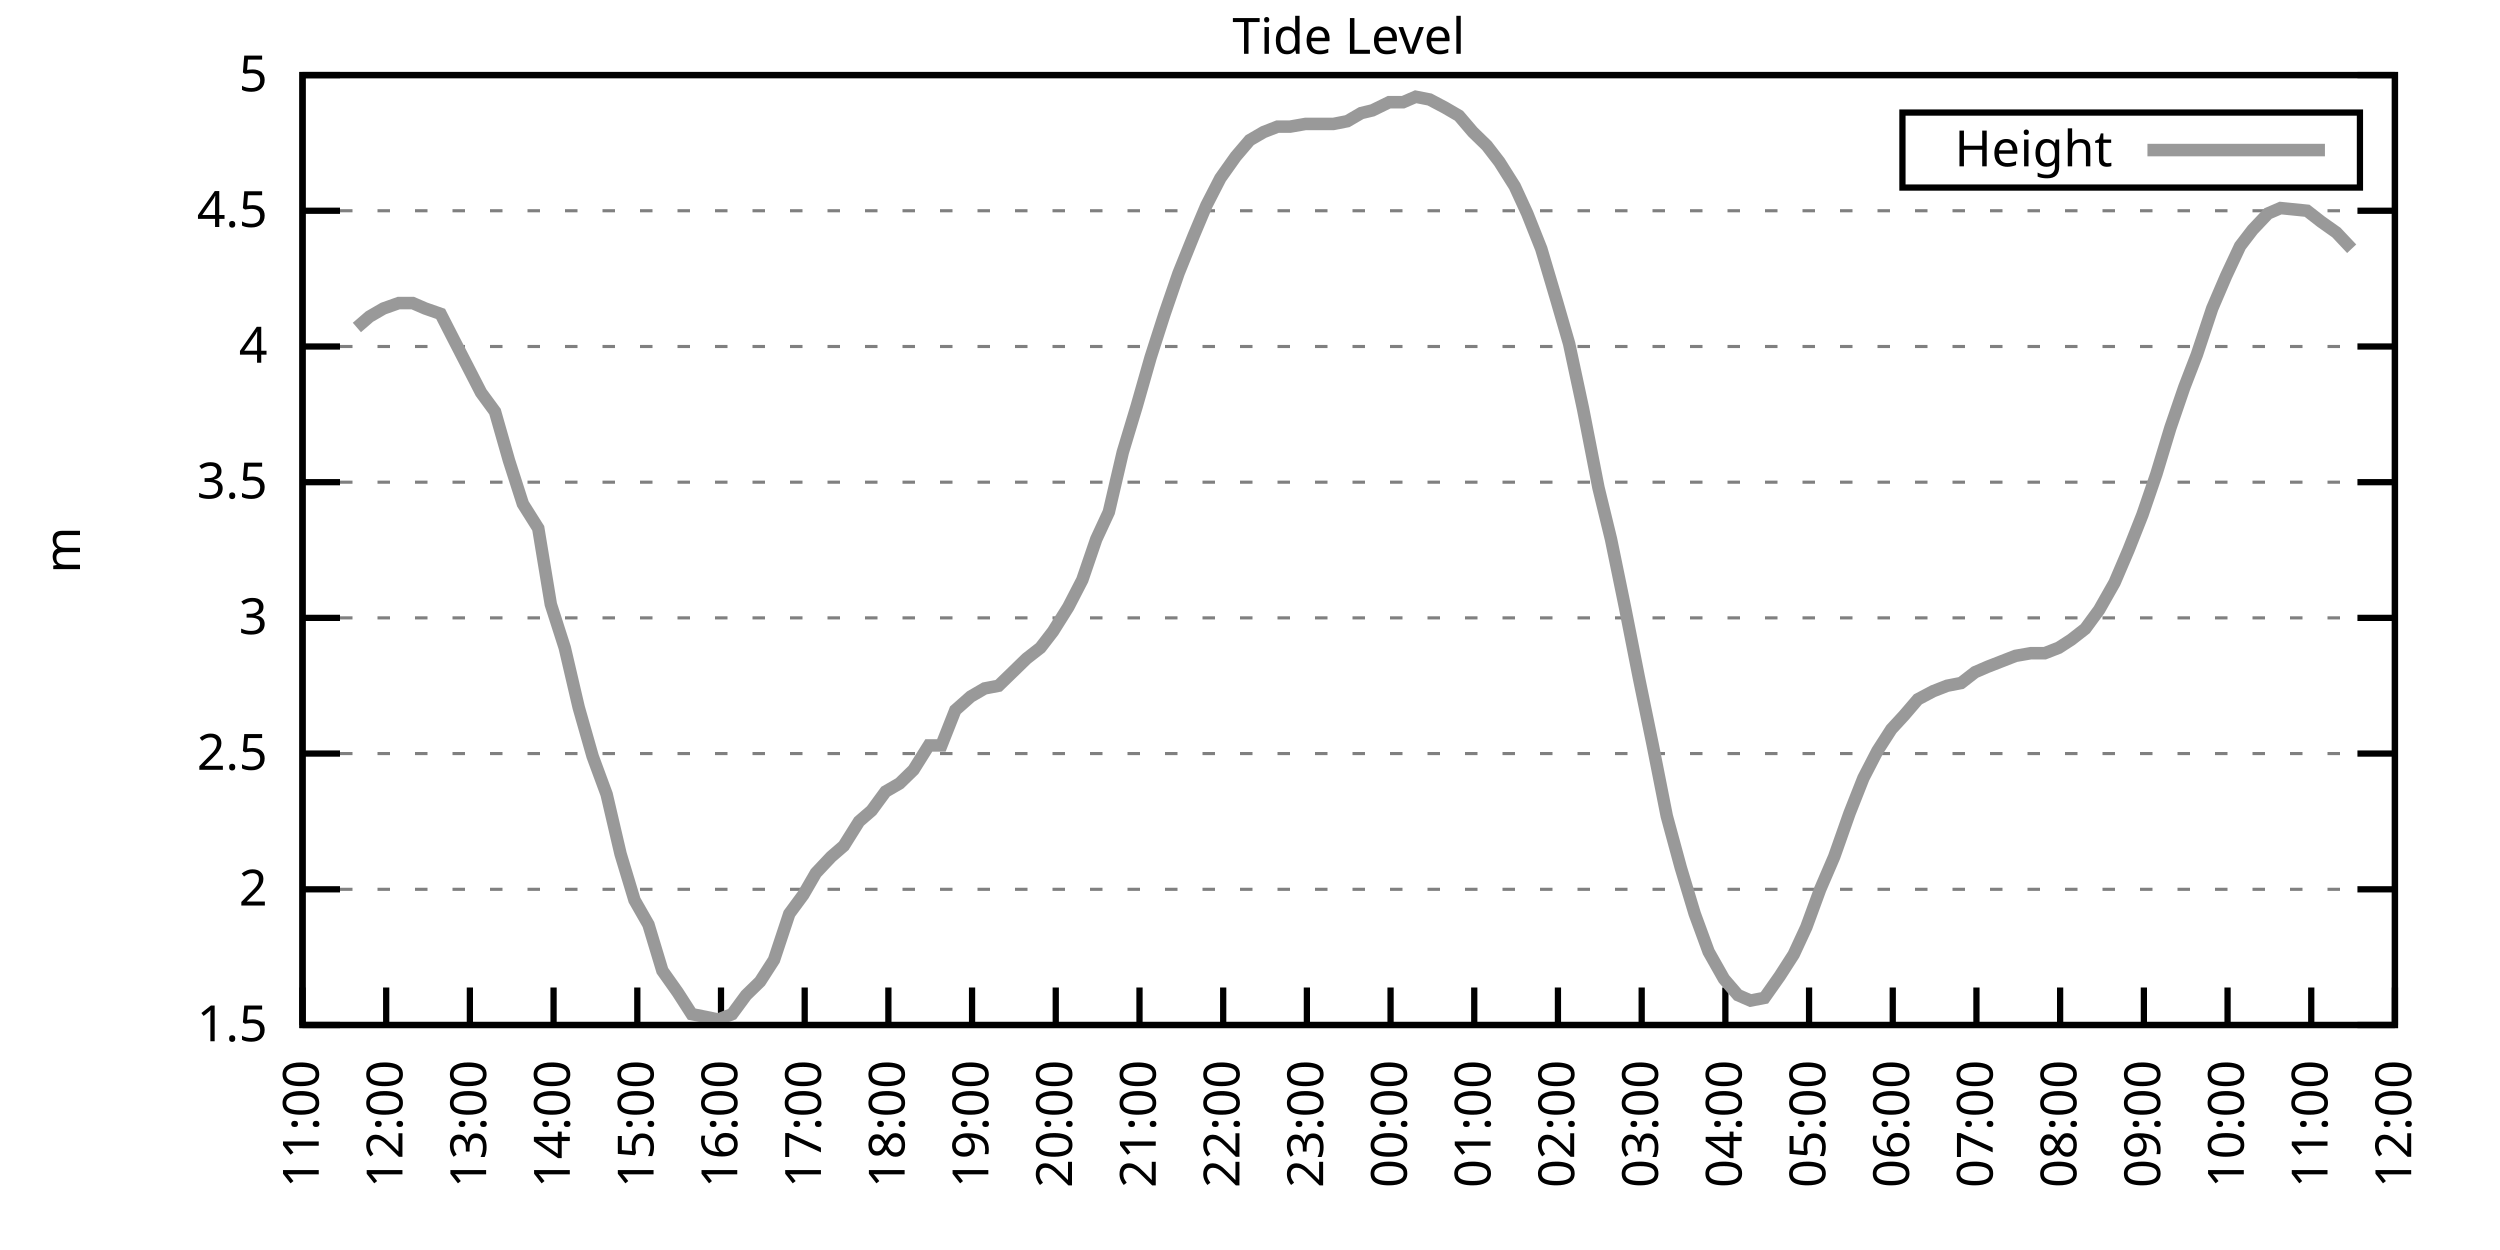
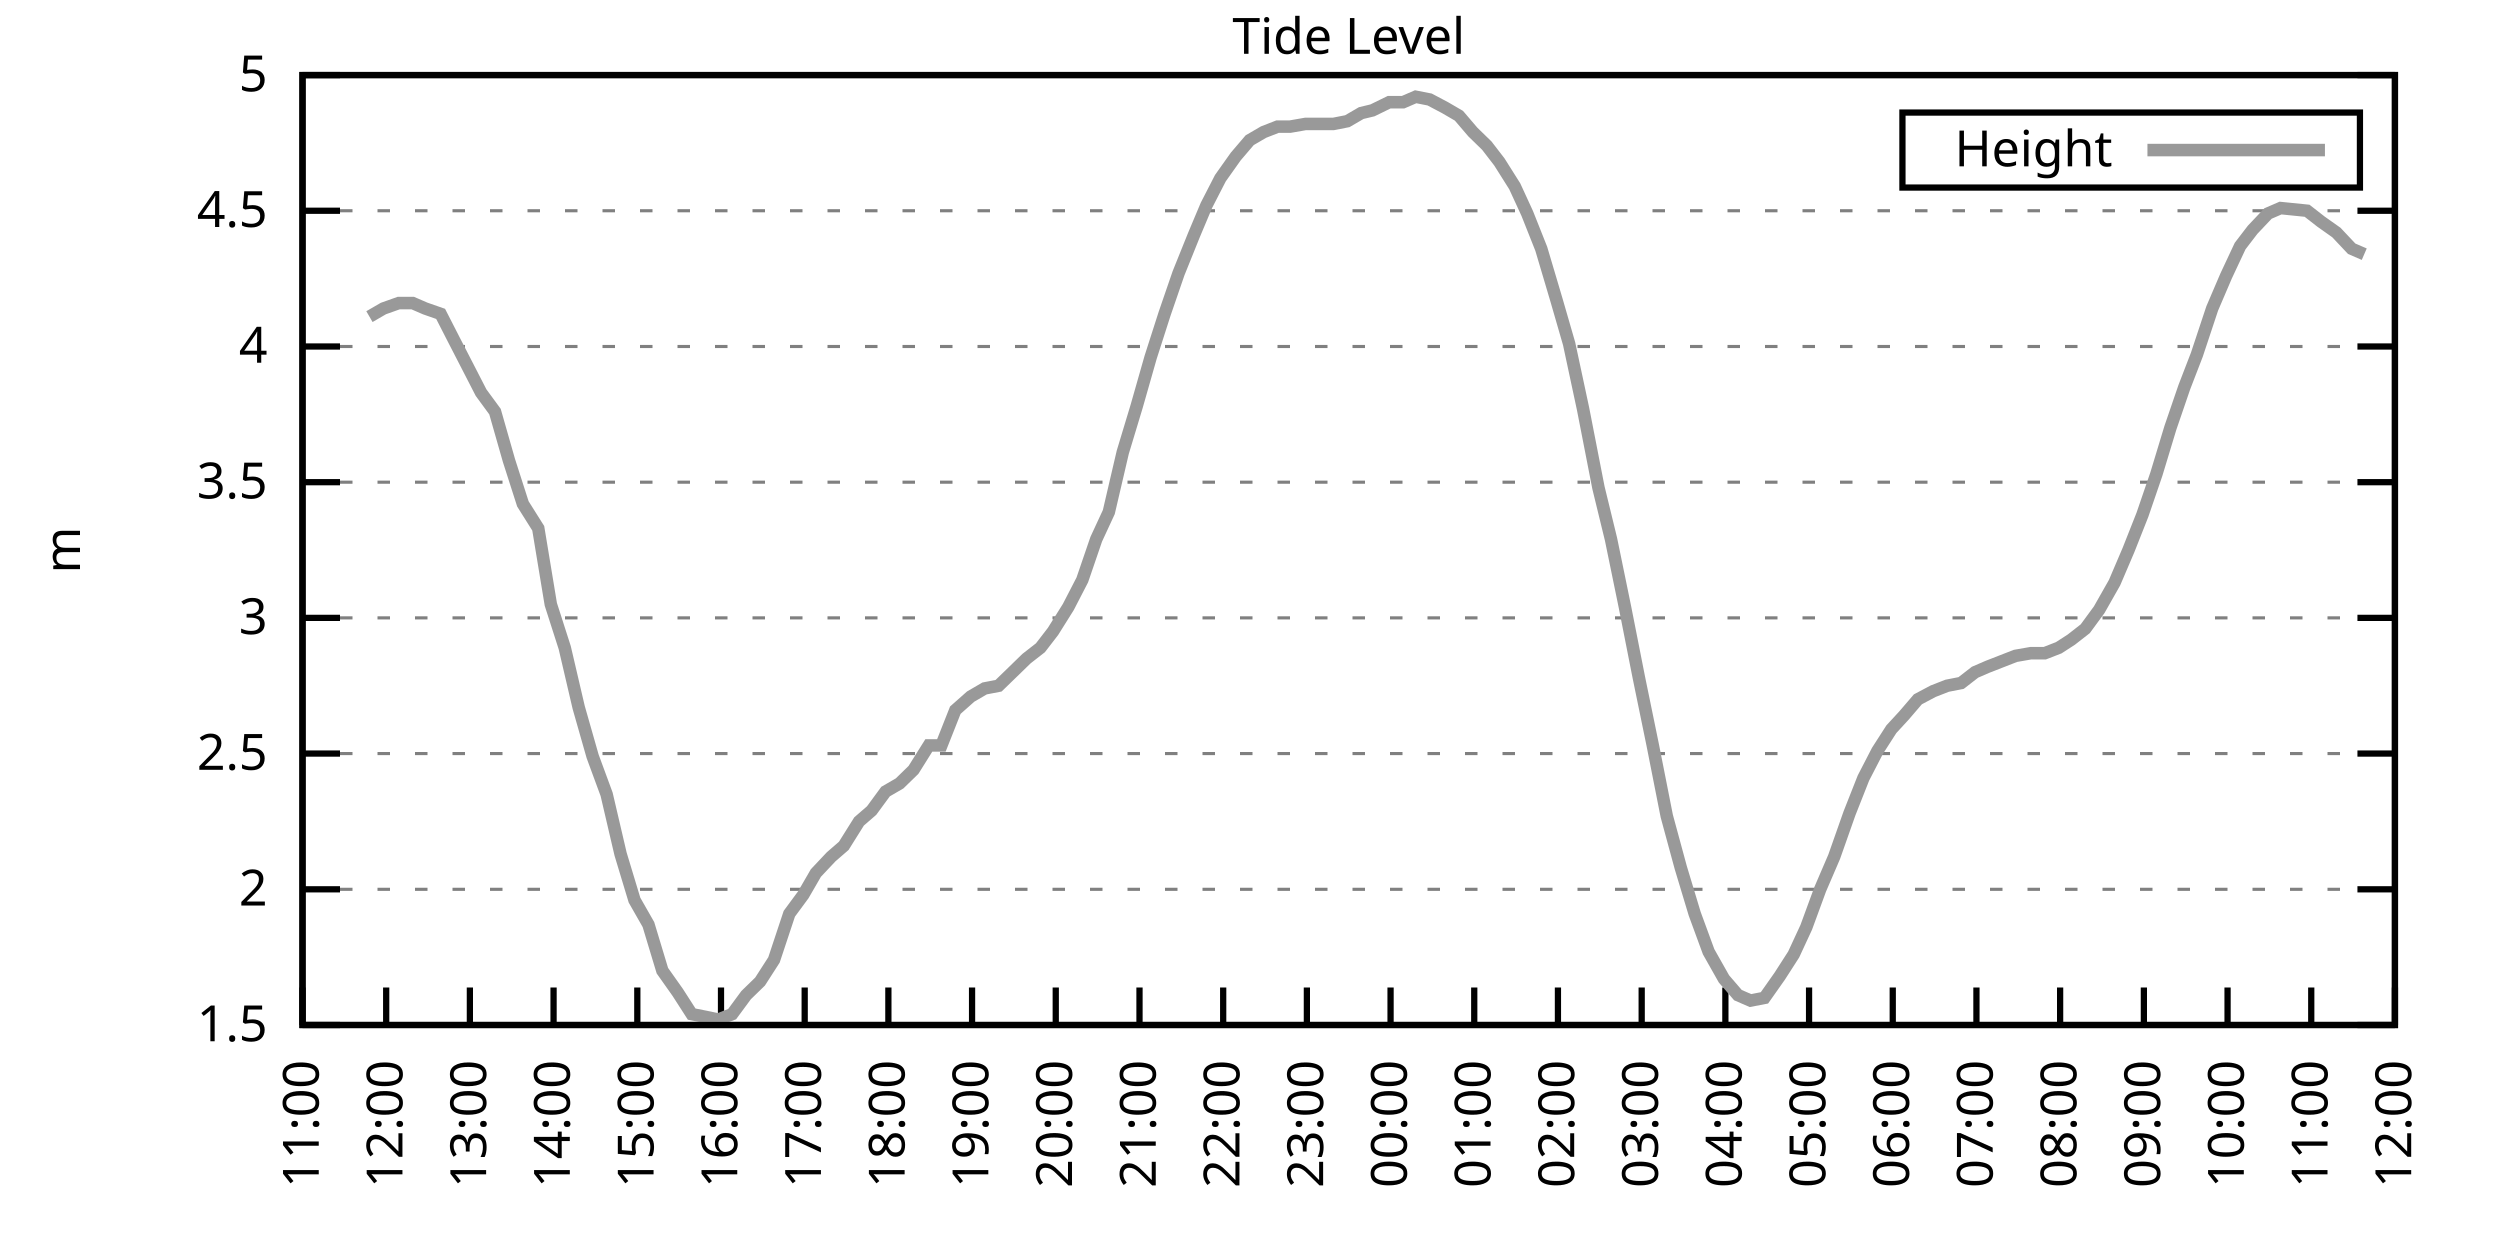
<svg xmlns="http://www.w3.org/2000/svg" xmlns:xlink="http://www.w3.org/1999/xlink" width="400" height="200" viewBox="0 0 400 200">
  <g id="gnuplot_canvas">
    <rect x="0" y="0" width="400" height="200" fill="none" />
    <defs>
      <circle id="gpDot" r="0.5" stroke-width="0.5" stroke="currentColor" />
      <path id="gpPt0" stroke-width="0.333" stroke="currentColor" d="M-1,0 h2 M0,-1 v2" />
      <path id="gpPt1" stroke-width="0.333" stroke="currentColor" d="M-1,-1 L1,1 M1,-1 L-1,1" />
      <path id="gpPt2" stroke-width="0.333" stroke="currentColor" d="M-1,0 L1,0 M0,-1 L0,1 M-1,-1 L1,1 M-1,1 L1,-1" />
      <rect id="gpPt3" stroke-width="0.333" stroke="currentColor" x="-1" y="-1" width="2" height="2" />
      <rect id="gpPt4" stroke-width="0.333" stroke="currentColor" fill="currentColor" x="-1" y="-1" width="2" height="2" />
      <circle id="gpPt5" stroke-width="0.333" stroke="currentColor" cx="0" cy="0" r="1" />
      <use xlink:href="#gpPt5" id="gpPt6" fill="currentColor" stroke="none" />
      <path id="gpPt7" stroke-width="0.333" stroke="currentColor" d="M0,-1.33 L-1.33,0.67 L1.33,0.67 z" />
      <use xlink:href="#gpPt7" id="gpPt8" fill="currentColor" stroke="none" />
      <use xlink:href="#gpPt7" id="gpPt9" stroke="currentColor" transform="rotate(180)" />
      <use xlink:href="#gpPt9" id="gpPt10" fill="currentColor" stroke="none" />
      <use xlink:href="#gpPt3" id="gpPt11" stroke="currentColor" transform="rotate(45)" />
      <use xlink:href="#gpPt11" id="gpPt12" fill="currentColor" stroke="none" />
      <path id="gpPt13" stroke-width="0.333" stroke="currentColor" d="M0,1.330 L1.265,0.411 L0.782,-1.067 L-0.782,-1.076 L-1.265,0.411 z" />
      <use xlink:href="#gpPt13" id="gpPt14" fill="currentColor" stroke="none" />
      <filter id="textbox" filterUnits="objectBoundingBox" x="0" y="0" height="1" width="1">
        <feFlood flood-color="white" flood-opacity="1" result="bgnd" />
        <feComposite in="SourceGraphic" in2="bgnd" operator="atop" />
      </filter>
      <filter id="greybox" filterUnits="objectBoundingBox" x="0" y="0" height="1" width="1">
        <feFlood flood-color="lightgrey" flood-opacity="1" result="grey" />
        <feComposite in="SourceGraphic" in2="grey" operator="atop" />
      </filter>
    </defs>
    <g fill="none" color="white" stroke="currentColor" stroke-width="1.00" stroke-linecap="butt" stroke-linejoin="miter">
</g>
    <g fill="none" color="black" stroke="currentColor" stroke-width="1.00" stroke-linecap="butt" stroke-linejoin="miter">
      <g stroke="none" shape-rendering="crispEdges">
        <polygon fill="rgb(255, 255, 255)" points="48.40,164.00 383.18,164.00 383.18,12.02 48.40,12.02 " />
      </g>
    </g>
    <g fill="none" color="black" stroke="currentColor" stroke-width="1.00" stroke-linecap="butt" stroke-linejoin="miter">
</g>
    <g fill="none" color="black" stroke="black" stroke-width="0.50" stroke-linecap="butt" stroke-linejoin="miter">
</g>
    <g fill="none" color="gray" stroke="currentColor" stroke-width="0.50" stroke-linecap="butt" stroke-linejoin="miter">
      <path stroke="gray" stroke-dasharray="2,4" class="gridline" d="M48.40,164.00 L383.19,164.00  " />
    </g>
    <g fill="none" color="gray" stroke="gray" stroke-width="1.00" stroke-linecap="butt" stroke-linejoin="miter">
</g>
    <g fill="none" color="black" stroke="currentColor" stroke-width="1.00" stroke-linecap="butt" stroke-linejoin="miter">
      <path stroke="black" d="M48.40,164.00 L54.40,164.00 M383.19,164.00 L377.19,164.00  " />
      <g transform="translate(42.80,166.60)" stroke="none" fill="black" font-family="Sans" font-size="8.00" text-anchor="end">
        <text>
          <tspan font-family="Sans"> 1.5</tspan>
        </text>
      </g>
    </g>
    <g fill="none" color="black" stroke="currentColor" stroke-width="1.00" stroke-linecap="butt" stroke-linejoin="miter">
</g>
    <g fill="none" color="black" stroke="black" stroke-width="0.50" stroke-linecap="butt" stroke-linejoin="miter">
</g>
    <g fill="none" color="gray" stroke="currentColor" stroke-width="0.50" stroke-linecap="butt" stroke-linejoin="miter">
      <path stroke="gray" stroke-dasharray="2,4" class="gridline" d="M48.40,142.29 L383.19,142.29  " />
    </g>
    <g fill="none" color="gray" stroke="gray" stroke-width="1.00" stroke-linecap="butt" stroke-linejoin="miter">
</g>
    <g fill="none" color="black" stroke="currentColor" stroke-width="1.00" stroke-linecap="butt" stroke-linejoin="miter">
      <path stroke="black" d="M48.40,142.29 L54.40,142.29 M383.19,142.29 L377.19,142.29  " />
      <g transform="translate(42.80,144.89)" stroke="none" fill="black" font-family="Sans" font-size="8.00" text-anchor="end">
        <text>
          <tspan font-family="Sans"> 2</tspan>
        </text>
      </g>
    </g>
    <g fill="none" color="black" stroke="currentColor" stroke-width="1.00" stroke-linecap="butt" stroke-linejoin="miter">
</g>
    <g fill="none" color="black" stroke="black" stroke-width="0.50" stroke-linecap="butt" stroke-linejoin="miter">
</g>
    <g fill="none" color="gray" stroke="currentColor" stroke-width="0.50" stroke-linecap="butt" stroke-linejoin="miter">
      <path stroke="gray" stroke-dasharray="2,4" class="gridline" d="M48.40,120.57 L383.19,120.57  " />
    </g>
    <g fill="none" color="gray" stroke="gray" stroke-width="1.00" stroke-linecap="butt" stroke-linejoin="miter">
</g>
    <g fill="none" color="black" stroke="currentColor" stroke-width="1.00" stroke-linecap="butt" stroke-linejoin="miter">
      <path stroke="black" d="M48.40,120.57 L54.40,120.57 M383.19,120.57 L377.19,120.57  " />
      <g transform="translate(42.80,123.17)" stroke="none" fill="black" font-family="Sans" font-size="8.00" text-anchor="end">
        <text>
          <tspan font-family="Sans"> 2.5</tspan>
        </text>
      </g>
    </g>
    <g fill="none" color="black" stroke="currentColor" stroke-width="1.00" stroke-linecap="butt" stroke-linejoin="miter">
</g>
    <g fill="none" color="black" stroke="black" stroke-width="0.50" stroke-linecap="butt" stroke-linejoin="miter">
</g>
    <g fill="none" color="gray" stroke="currentColor" stroke-width="0.50" stroke-linecap="butt" stroke-linejoin="miter">
      <path stroke="gray" stroke-dasharray="2,4" class="gridline" d="M48.40,98.86 L383.19,98.86  " />
    </g>
    <g fill="none" color="gray" stroke="gray" stroke-width="1.00" stroke-linecap="butt" stroke-linejoin="miter">
</g>
    <g fill="none" color="black" stroke="currentColor" stroke-width="1.00" stroke-linecap="butt" stroke-linejoin="miter">
      <path stroke="black" d="M48.40,98.86 L54.40,98.86 M383.19,98.86 L377.19,98.86  " />
      <g transform="translate(42.80,101.46)" stroke="none" fill="black" font-family="Sans" font-size="8.00" text-anchor="end">
        <text>
          <tspan font-family="Sans"> 3</tspan>
        </text>
      </g>
    </g>
    <g fill="none" color="black" stroke="currentColor" stroke-width="1.00" stroke-linecap="butt" stroke-linejoin="miter">
</g>
    <g fill="none" color="black" stroke="black" stroke-width="0.50" stroke-linecap="butt" stroke-linejoin="miter">
</g>
    <g fill="none" color="gray" stroke="currentColor" stroke-width="0.50" stroke-linecap="butt" stroke-linejoin="miter">
      <path stroke="gray" stroke-dasharray="2,4" class="gridline" d="M48.40,77.15 L383.19,77.15  " />
    </g>
    <g fill="none" color="gray" stroke="gray" stroke-width="1.00" stroke-linecap="butt" stroke-linejoin="miter">
</g>
    <g fill="none" color="black" stroke="currentColor" stroke-width="1.00" stroke-linecap="butt" stroke-linejoin="miter">
      <path stroke="black" d="M48.40,77.15 L54.40,77.15 M383.19,77.15 L377.19,77.15  " />
      <g transform="translate(42.80,79.75)" stroke="none" fill="black" font-family="Sans" font-size="8.00" text-anchor="end">
        <text>
          <tspan font-family="Sans"> 3.5</tspan>
        </text>
      </g>
    </g>
    <g fill="none" color="black" stroke="currentColor" stroke-width="1.00" stroke-linecap="butt" stroke-linejoin="miter">
</g>
    <g fill="none" color="black" stroke="black" stroke-width="0.50" stroke-linecap="butt" stroke-linejoin="miter">
</g>
    <g fill="none" color="gray" stroke="currentColor" stroke-width="0.50" stroke-linecap="butt" stroke-linejoin="miter">
      <path stroke="gray" stroke-dasharray="2,4" class="gridline" d="M48.40,55.44 L383.19,55.44  " />
    </g>
    <g fill="none" color="gray" stroke="gray" stroke-width="1.00" stroke-linecap="butt" stroke-linejoin="miter">
</g>
    <g fill="none" color="black" stroke="currentColor" stroke-width="1.00" stroke-linecap="butt" stroke-linejoin="miter">
      <path stroke="black" d="M48.40,55.44 L54.40,55.44 M383.19,55.44 L377.19,55.44  " />
      <g transform="translate(42.80,58.04)" stroke="none" fill="black" font-family="Sans" font-size="8.00" text-anchor="end">
        <text>
          <tspan font-family="Sans"> 4</tspan>
        </text>
      </g>
    </g>
    <g fill="none" color="black" stroke="currentColor" stroke-width="1.00" stroke-linecap="butt" stroke-linejoin="miter">
</g>
    <g fill="none" color="black" stroke="black" stroke-width="0.50" stroke-linecap="butt" stroke-linejoin="miter">
</g>
    <g fill="none" color="gray" stroke="currentColor" stroke-width="0.50" stroke-linecap="butt" stroke-linejoin="miter">
      <path stroke="gray" stroke-dasharray="2,4" class="gridline" d="M48.40,33.72 L383.19,33.72  " />
    </g>
    <g fill="none" color="gray" stroke="gray" stroke-width="1.00" stroke-linecap="butt" stroke-linejoin="miter">
</g>
    <g fill="none" color="black" stroke="currentColor" stroke-width="1.00" stroke-linecap="butt" stroke-linejoin="miter">
      <path stroke="black" d="M48.40,33.72 L54.40,33.72 M383.19,33.72 L377.19,33.72  " />
      <g transform="translate(42.80,36.32)" stroke="none" fill="black" font-family="Sans" font-size="8.00" text-anchor="end">
        <text>
          <tspan font-family="Sans"> 4.5</tspan>
        </text>
      </g>
    </g>
    <g fill="none" color="black" stroke="currentColor" stroke-width="1.00" stroke-linecap="butt" stroke-linejoin="miter">
</g>
    <g fill="none" color="black" stroke="black" stroke-width="0.50" stroke-linecap="butt" stroke-linejoin="miter">
</g>
    <g fill="none" color="gray" stroke="currentColor" stroke-width="0.50" stroke-linecap="butt" stroke-linejoin="miter">
      <path stroke="gray" stroke-dasharray="2,4" class="gridline" d="M48.40,12.01 L383.19,12.01  " />
    </g>
    <g fill="none" color="gray" stroke="gray" stroke-width="1.00" stroke-linecap="butt" stroke-linejoin="miter">
</g>
    <g fill="none" color="black" stroke="currentColor" stroke-width="1.00" stroke-linecap="butt" stroke-linejoin="miter">
      <path stroke="black" d="M48.40,12.01 L54.40,12.01 M383.19,12.01 L377.19,12.01  " />
      <g transform="translate(42.80,14.61)" stroke="none" fill="black" font-family="Sans" font-size="8.00" text-anchor="end">
        <text>
          <tspan font-family="Sans"> 5</tspan>
        </text>
      </g>
    </g>
    <g fill="none" color="black" stroke="currentColor" stroke-width="1.00" stroke-linecap="butt" stroke-linejoin="miter">
      <path stroke="black" d="M48.40,164.00 L48.40,158.00  " />
      <g transform="translate(51.00,169.60) rotate(270.00)" stroke="none" fill="black" font-family="Sans" font-size="8.00" text-anchor="end">
        <text>
          <tspan font-family="Sans">11:00</tspan>
        </text>
      </g>
    </g>
    <g fill="none" color="black" stroke="currentColor" stroke-width="1.00" stroke-linecap="butt" stroke-linejoin="miter">
      <path stroke="black" d="M61.79,164.00 L61.79,158.00  " />
      <g transform="translate(64.39,169.60) rotate(270.00)" stroke="none" fill="black" font-family="Sans" font-size="8.00" text-anchor="end">
        <text>
          <tspan font-family="Sans">12:00</tspan>
        </text>
      </g>
    </g>
    <g fill="none" color="black" stroke="currentColor" stroke-width="1.00" stroke-linecap="butt" stroke-linejoin="miter">
      <path stroke="black" d="M75.18,164.00 L75.18,158.00  " />
      <g transform="translate(77.78,169.60) rotate(270.00)" stroke="none" fill="black" font-family="Sans" font-size="8.00" text-anchor="end">
        <text>
          <tspan font-family="Sans">13:00</tspan>
        </text>
      </g>
    </g>
    <g fill="none" color="black" stroke="currentColor" stroke-width="1.00" stroke-linecap="butt" stroke-linejoin="miter">
      <path stroke="black" d="M88.57,164.00 L88.57,158.00  " />
      <g transform="translate(91.17,169.60) rotate(270.00)" stroke="none" fill="black" font-family="Sans" font-size="8.00" text-anchor="end">
        <text>
          <tspan font-family="Sans">14:00</tspan>
        </text>
      </g>
    </g>
    <g fill="none" color="black" stroke="currentColor" stroke-width="1.00" stroke-linecap="butt" stroke-linejoin="miter">
      <path stroke="black" d="M101.97,164.00 L101.97,158.00  " />
      <g transform="translate(104.57,169.60) rotate(270.00)" stroke="none" fill="black" font-family="Sans" font-size="8.00" text-anchor="end">
        <text>
          <tspan font-family="Sans">15:00</tspan>
        </text>
      </g>
    </g>
    <g fill="none" color="black" stroke="currentColor" stroke-width="1.00" stroke-linecap="butt" stroke-linejoin="miter">
      <path stroke="black" d="M115.36,164.00 L115.36,158.00  " />
      <g transform="translate(117.96,169.60) rotate(270.00)" stroke="none" fill="black" font-family="Sans" font-size="8.00" text-anchor="end">
        <text>
          <tspan font-family="Sans">16:00</tspan>
        </text>
      </g>
    </g>
    <g fill="none" color="black" stroke="currentColor" stroke-width="1.00" stroke-linecap="butt" stroke-linejoin="miter">
      <path stroke="black" d="M128.75,164.00 L128.75,158.00  " />
      <g transform="translate(131.35,169.60) rotate(270.00)" stroke="none" fill="black" font-family="Sans" font-size="8.00" text-anchor="end">
        <text>
          <tspan font-family="Sans">17:00</tspan>
        </text>
      </g>
    </g>
    <g fill="none" color="black" stroke="currentColor" stroke-width="1.00" stroke-linecap="butt" stroke-linejoin="miter">
      <path stroke="black" d="M142.14,164.00 L142.14,158.00  " />
      <g transform="translate(144.74,169.60) rotate(270.00)" stroke="none" fill="black" font-family="Sans" font-size="8.00" text-anchor="end">
        <text>
          <tspan font-family="Sans">18:00</tspan>
        </text>
      </g>
    </g>
    <g fill="none" color="black" stroke="currentColor" stroke-width="1.00" stroke-linecap="butt" stroke-linejoin="miter">
      <path stroke="black" d="M155.53,164.00 L155.53,158.00  " />
      <g transform="translate(158.13,169.60) rotate(270.00)" stroke="none" fill="black" font-family="Sans" font-size="8.00" text-anchor="end">
        <text>
          <tspan font-family="Sans">19:00</tspan>
        </text>
      </g>
    </g>
    <g fill="none" color="black" stroke="currentColor" stroke-width="1.00" stroke-linecap="butt" stroke-linejoin="miter">
      <path stroke="black" d="M168.92,164.00 L168.92,158.00  " />
      <g transform="translate(171.52,169.60) rotate(270.00)" stroke="none" fill="black" font-family="Sans" font-size="8.00" text-anchor="end">
        <text>
          <tspan font-family="Sans">20:00</tspan>
        </text>
      </g>
    </g>
    <g fill="none" color="black" stroke="currentColor" stroke-width="1.00" stroke-linecap="butt" stroke-linejoin="miter">
      <path stroke="black" d="M182.32,164.00 L182.32,158.00  " />
      <g transform="translate(184.92,169.60) rotate(270.00)" stroke="none" fill="black" font-family="Sans" font-size="8.00" text-anchor="end">
        <text>
          <tspan font-family="Sans">21:00</tspan>
        </text>
      </g>
    </g>
    <g fill="none" color="black" stroke="currentColor" stroke-width="1.00" stroke-linecap="butt" stroke-linejoin="miter">
      <path stroke="black" d="M195.71,164.00 L195.71,158.00  " />
      <g transform="translate(198.31,169.60) rotate(270.00)" stroke="none" fill="black" font-family="Sans" font-size="8.00" text-anchor="end">
        <text>
          <tspan font-family="Sans">22:00</tspan>
        </text>
      </g>
    </g>
    <g fill="none" color="black" stroke="currentColor" stroke-width="1.00" stroke-linecap="butt" stroke-linejoin="miter">
      <path stroke="black" d="M209.10,164.00 L209.10,158.00  " />
      <g transform="translate(211.70,169.60) rotate(270.00)" stroke="none" fill="black" font-family="Sans" font-size="8.00" text-anchor="end">
        <text>
          <tspan font-family="Sans">23:00</tspan>
        </text>
      </g>
    </g>
    <g fill="none" color="black" stroke="currentColor" stroke-width="1.00" stroke-linecap="butt" stroke-linejoin="miter">
      <path stroke="black" d="M222.49,164.00 L222.49,158.00  " />
      <g transform="translate(225.09,169.60) rotate(270.00)" stroke="none" fill="black" font-family="Sans" font-size="8.00" text-anchor="end">
        <text>
          <tspan font-family="Sans">00:00</tspan>
        </text>
      </g>
    </g>
    <g fill="none" color="black" stroke="currentColor" stroke-width="1.00" stroke-linecap="butt" stroke-linejoin="miter">
      <path stroke="black" d="M235.88,164.00 L235.88,158.00  " />
      <g transform="translate(238.48,169.60) rotate(270.00)" stroke="none" fill="black" font-family="Sans" font-size="8.00" text-anchor="end">
        <text>
          <tspan font-family="Sans">01:00</tspan>
        </text>
      </g>
    </g>
    <g fill="none" color="black" stroke="currentColor" stroke-width="1.00" stroke-linecap="butt" stroke-linejoin="miter">
      <path stroke="black" d="M249.27,164.00 L249.27,158.00  " />
      <g transform="translate(251.87,169.60) rotate(270.00)" stroke="none" fill="black" font-family="Sans" font-size="8.00" text-anchor="end">
        <text>
          <tspan font-family="Sans">02:00</tspan>
        </text>
      </g>
    </g>
    <g fill="none" color="black" stroke="currentColor" stroke-width="1.00" stroke-linecap="butt" stroke-linejoin="miter">
      <path stroke="black" d="M262.67,164.00 L262.67,158.00  " />
      <g transform="translate(265.27,169.60) rotate(270.00)" stroke="none" fill="black" font-family="Sans" font-size="8.00" text-anchor="end">
        <text>
          <tspan font-family="Sans">03:00</tspan>
        </text>
      </g>
    </g>
    <g fill="none" color="black" stroke="currentColor" stroke-width="1.00" stroke-linecap="butt" stroke-linejoin="miter">
      <path stroke="black" d="M276.06,164.00 L276.06,158.00  " />
      <g transform="translate(278.66,169.60) rotate(270.00)" stroke="none" fill="black" font-family="Sans" font-size="8.00" text-anchor="end">
        <text>
          <tspan font-family="Sans">04:00</tspan>
        </text>
      </g>
    </g>
    <g fill="none" color="black" stroke="currentColor" stroke-width="1.00" stroke-linecap="butt" stroke-linejoin="miter">
      <path stroke="black" d="M289.45,164.00 L289.45,158.00  " />
      <g transform="translate(292.05,169.60) rotate(270.00)" stroke="none" fill="black" font-family="Sans" font-size="8.00" text-anchor="end">
        <text>
          <tspan font-family="Sans">05:00</tspan>
        </text>
      </g>
    </g>
    <g fill="none" color="black" stroke="currentColor" stroke-width="1.00" stroke-linecap="butt" stroke-linejoin="miter">
      <path stroke="black" d="M302.84,164.00 L302.84,158.00  " />
      <g transform="translate(305.44,169.60) rotate(270.00)" stroke="none" fill="black" font-family="Sans" font-size="8.00" text-anchor="end">
        <text>
          <tspan font-family="Sans">06:00</tspan>
        </text>
      </g>
    </g>
    <g fill="none" color="black" stroke="currentColor" stroke-width="1.00" stroke-linecap="butt" stroke-linejoin="miter">
      <path stroke="black" d="M316.23,164.00 L316.23,158.00  " />
      <g transform="translate(318.83,169.60) rotate(270.00)" stroke="none" fill="black" font-family="Sans" font-size="8.00" text-anchor="end">
        <text>
          <tspan font-family="Sans">07:00</tspan>
        </text>
      </g>
    </g>
    <g fill="none" color="black" stroke="currentColor" stroke-width="1.00" stroke-linecap="butt" stroke-linejoin="miter">
      <path stroke="black" d="M329.62,164.00 L329.62,158.00  " />
      <g transform="translate(332.22,169.60) rotate(270.00)" stroke="none" fill="black" font-family="Sans" font-size="8.00" text-anchor="end">
        <text>
          <tspan font-family="Sans">08:00</tspan>
        </text>
      </g>
    </g>
    <g fill="none" color="black" stroke="currentColor" stroke-width="1.00" stroke-linecap="butt" stroke-linejoin="miter">
      <path stroke="black" d="M343.02,164.00 L343.02,158.00  " />
      <g transform="translate(345.62,169.60) rotate(270.00)" stroke="none" fill="black" font-family="Sans" font-size="8.00" text-anchor="end">
        <text>
          <tspan font-family="Sans">09:00</tspan>
        </text>
      </g>
    </g>
    <g fill="none" color="black" stroke="currentColor" stroke-width="1.00" stroke-linecap="butt" stroke-linejoin="miter">
      <path stroke="black" d="M356.41,164.00 L356.41,158.00  " />
      <g transform="translate(359.01,169.60) rotate(270.00)" stroke="none" fill="black" font-family="Sans" font-size="8.00" text-anchor="end">
        <text>
          <tspan font-family="Sans">10:00</tspan>
        </text>
      </g>
    </g>
    <g fill="none" color="black" stroke="currentColor" stroke-width="1.00" stroke-linecap="butt" stroke-linejoin="miter">
      <path stroke="black" d="M369.80,164.00 L369.80,158.00  " />
      <g transform="translate(372.40,169.60) rotate(270.00)" stroke="none" fill="black" font-family="Sans" font-size="8.00" text-anchor="end">
        <text>
          <tspan font-family="Sans">11:00</tspan>
        </text>
      </g>
    </g>
    <g fill="none" color="black" stroke="currentColor" stroke-width="1.00" stroke-linecap="butt" stroke-linejoin="miter">
      <path stroke="black" d="M383.19,164.00 L383.19,158.00  " />
      <g transform="translate(385.79,169.60) rotate(270.00)" stroke="none" fill="black" font-family="Sans" font-size="8.00" text-anchor="end">
        <text>
          <tspan font-family="Sans">12:00</tspan>
        </text>
      </g>
    </g>
    <g fill="none" color="black" stroke="currentColor" stroke-width="1.00" stroke-linecap="butt" stroke-linejoin="miter">
</g>
    <g fill="none" color="black" stroke="currentColor" stroke-width="1.00" stroke-linecap="butt" stroke-linejoin="miter">
      <path stroke="black" d="M48.40,12.01 L48.40,164.00 L383.19,164.00 L383.19,12.01 L48.40,12.01 Z  " />
    </g>
    <g fill="none" color="black" stroke="currentColor" stroke-width="1.00" stroke-linecap="butt" stroke-linejoin="miter">
</g>
    <g fill="none" color="black" stroke="currentColor" stroke-width="1.00" stroke-linecap="butt" stroke-linejoin="miter">
      <path stroke="black" d="M304.39,30.01 L304.39,18.01 L377.59,18.01 L377.59,30.01 L304.39,30.01 Z  " />
    </g>
    <g id="Tide_level_plot_1">
      <g fill="none" color="white" stroke="black" stroke-width="2.00" stroke-linecap="butt" stroke-linejoin="miter">
</g>
      <g fill="none" color="black" stroke="currentColor" stroke-width="2.00" stroke-linecap="butt" stroke-linejoin="miter">
        <g transform="translate(337.99,26.61)" stroke="none" fill="black" font-family="Sans" font-size="8.00" text-anchor="end">
          <text>
            <tspan font-family="Sans">Height</tspan>
          </text>
        </g>
      </g>
      <g fill="none" color="black" stroke="currentColor" stroke-width="2.00" stroke-linecap="butt" stroke-linejoin="miter">
-         <path stroke="rgb(153, 153, 153)" d="M343.59,24.01 L371.99,24.01 M57.10,52.40 L59.11,50.66 L61.35,49.36 L63.80,48.49 L66.03,48.49 L68.04,49.36   L70.50,50.22 L72.50,54.13 L74.74,58.48 L76.97,62.82 L79.20,65.86 L81.43,73.67 L83.66,80.62 L86.12,84.53   L88.13,96.69 L90.36,103.64 L92.59,113.19 L94.82,121.01 L97.06,127.09 L99.29,136.64 L101.52,144.02 L103.75,147.93   L105.98,155.31 L108.44,158.79 L110.67,162.26 L112.90,162.70 L114.91,163.13 L117.14,162.26 L119.38,159.22 L121.61,157.05   L123.84,153.58 L126.29,146.20 L128.53,143.16 L130.54,139.68 L132.99,137.08 L135.00,135.34 L137.45,131.43 L139.46,129.69   L141.69,126.65 L143.93,125.35 L146.16,123.18 L148.61,119.27 L150.62,119.27 L152.85,113.63 L155.31,111.45 L157.54,110.15   L159.77,109.72 L162.01,107.55 L164.24,105.38 L166.47,103.64 L168.48,101.03 L170.93,97.12 L173.17,92.78 L175.40,86.27   L177.41,81.93 L179.64,72.37 L181.87,64.99 L184.10,57.17 L186.33,50.22 L188.57,43.71 L191.02,37.63 L193.03,32.85   L195.26,28.51 L197.72,25.04 L199.95,22.43 L202.18,21.13 L204.41,20.26 L206.42,20.26 L208.88,19.83 L211.11,19.83   L213.34,19.83 L215.57,19.39 L217.80,18.09 L219.59,17.66 L222.27,16.35 L224.50,16.35 L226.51,15.48 L228.74,15.92   L231.20,17.22 L233.43,18.52 L235.66,21.13 L237.89,23.30 L239.90,25.91 L242.36,29.81 L244.36,34.16 L246.60,39.80   L249.05,48.05 L251.06,55.00 L253.29,65.42 L255.75,78.02 L257.76,86.27 L259.99,97.12 L262.22,108.42 L264.45,119.27   L266.68,130.56 L268.92,138.81 L271.15,146.20 L273.38,152.28 L275.83,156.62 L278.07,159.22 L280.07,160.09 L282.31,159.66   L284.76,156.18 L286.99,152.71 L289.00,148.37 L291.23,142.29 L293.47,137.08 L295.92,130.13 L298.15,124.48 L300.39,120.14   L302.62,116.67 L304.63,114.49 L306.86,111.89 L309.31,110.59 L311.54,109.72 L313.78,109.28 L316.01,107.55 L318.02,106.68   L320.25,105.81 L322.48,104.94 L324.94,104.51 L327.17,104.51 L329.40,103.64 L331.41,102.34 L333.64,100.60 L335.87,97.56   L338.33,93.22 L340.56,88.00 L342.79,82.36 L345.02,75.85 L347.26,68.46 L349.49,61.95 L351.50,56.74 L353.95,49.36   L356.18,44.15 L358.42,39.37 L360.42,36.76 L362.88,34.16 L364.89,33.29 L369.13,33.72 L371.36,35.46 L373.82,37.20   L376.27,39.80  " />
+         <path stroke="rgb(153, 153, 153)" d="M343.59,24.01 L371.99,24.01 M59.11,50.66 L61.35,49.36 L63.80,48.49 L66.03,48.49 L68.04,49.36 L70.50,50.22   L72.50,54.13 L74.74,58.48 L76.97,62.82 L79.20,65.86 L81.43,73.67 L83.66,80.62 L86.12,84.53 L88.13,96.69   L90.36,103.64 L92.59,113.19 L94.82,121.01 L97.06,127.09 L99.29,136.64 L101.52,144.02 L103.75,147.93 L105.98,155.31   L108.44,158.79 L110.67,162.26 L112.90,162.70 L114.91,163.13 L117.14,162.26 L119.38,159.22 L121.61,157.05 L123.84,153.58   L126.29,146.20 L128.53,143.16 L130.54,139.68 L132.99,137.08 L135.00,135.34 L137.45,131.43 L139.46,129.69 L141.69,126.65   L143.93,125.35 L146.16,123.18 L148.61,119.27 L150.62,119.27 L152.85,113.63 L155.31,111.45 L157.54,110.15 L159.77,109.72   L162.01,107.55 L164.24,105.38 L166.47,103.64 L168.48,101.03 L170.93,97.12 L173.17,92.78 L175.40,86.27 L177.41,81.93   L179.64,72.37 L181.87,64.99 L184.10,57.17 L186.33,50.22 L188.57,43.71 L191.02,37.63 L193.03,32.85 L195.26,28.51   L197.72,25.04 L199.95,22.43 L202.18,21.13 L204.41,20.26 L206.42,20.26 L208.88,19.83 L211.11,19.83 L213.34,19.83   L215.57,19.39 L217.80,18.09 L219.59,17.66 L222.27,16.35 L224.50,16.35 L226.51,15.48 L228.74,15.92 L231.20,17.22   L233.43,18.52 L235.66,21.13 L237.89,23.30 L239.90,25.91 L242.36,29.81 L244.36,34.16 L246.60,39.80 L249.05,48.05   L251.06,55.00 L253.29,65.42 L255.75,78.02 L257.76,86.27 L259.99,97.12 L262.22,108.42 L264.45,119.27 L266.68,130.56   L268.92,138.81 L271.15,146.20 L273.38,152.28 L275.83,156.62 L278.07,159.22 L280.07,160.09 L282.31,159.66 L284.76,156.18   L286.99,152.71 L289.00,148.37 L291.23,142.29 L293.47,137.08 L295.92,130.13 L298.15,124.48 L300.39,120.14 L302.62,116.67   L304.63,114.49 L306.86,111.89 L309.31,110.59 L311.54,109.72 L313.78,109.28 L316.01,107.55 L318.02,106.68 L320.25,105.81   L322.48,104.94 L324.94,104.51 L327.17,104.51 L329.40,103.64 L331.41,102.34 L333.64,100.60 L335.87,97.56 L338.33,93.22   L340.56,88.00 L342.79,82.36 L345.02,75.85 L347.26,68.46 L349.49,61.95 L351.50,56.74 L353.95,49.36 L356.18,44.15   L358.42,39.37 L360.42,36.76 L362.88,34.16 L364.89,33.29 L369.13,33.72 L371.36,35.46 L373.82,37.20 L376.27,39.80   L378.28,40.67  " />
      </g>
    </g>
    <g fill="none" color="black" stroke="currentColor" stroke-width="2.00" stroke-linecap="butt" stroke-linejoin="miter">
</g>
    <g fill="none" color="black" stroke="black" stroke-width="1.00" stroke-linecap="butt" stroke-linejoin="miter">
</g>
    <g fill="none" color="black" stroke="currentColor" stroke-width="1.00" stroke-linecap="butt" stroke-linejoin="miter">
      <path stroke="black" d="M48.40,12.01 L48.40,164.00 L383.19,164.00 L383.19,12.01 L48.40,12.01 Z  " />
      <g transform="translate(12.80,88.01) rotate(270.00)" stroke="none" fill="black" font-family="Sans" font-size="8.00" text-anchor="middle">
        <text>
          <tspan font-family="Sans">m</tspan>
        </text>
      </g>
    </g>
    <g fill="none" color="black" stroke="currentColor" stroke-width="1.00" stroke-linecap="butt" stroke-linejoin="miter">
</g>
    <g fill="none" color="black" stroke="currentColor" stroke-width="1.00" stroke-linecap="butt" stroke-linejoin="miter">
      <g transform="translate(215.79,8.61)" stroke="none" fill="black" font-family="Sans" font-size="8.00" text-anchor="middle">
        <text>
          <tspan font-family="Sans">Tide Level</tspan>
        </text>
      </g>
    </g>
    <g fill="none" color="black" stroke="currentColor" stroke-width="1.00" stroke-linecap="butt" stroke-linejoin="miter">
</g>
  </g>
</svg>
